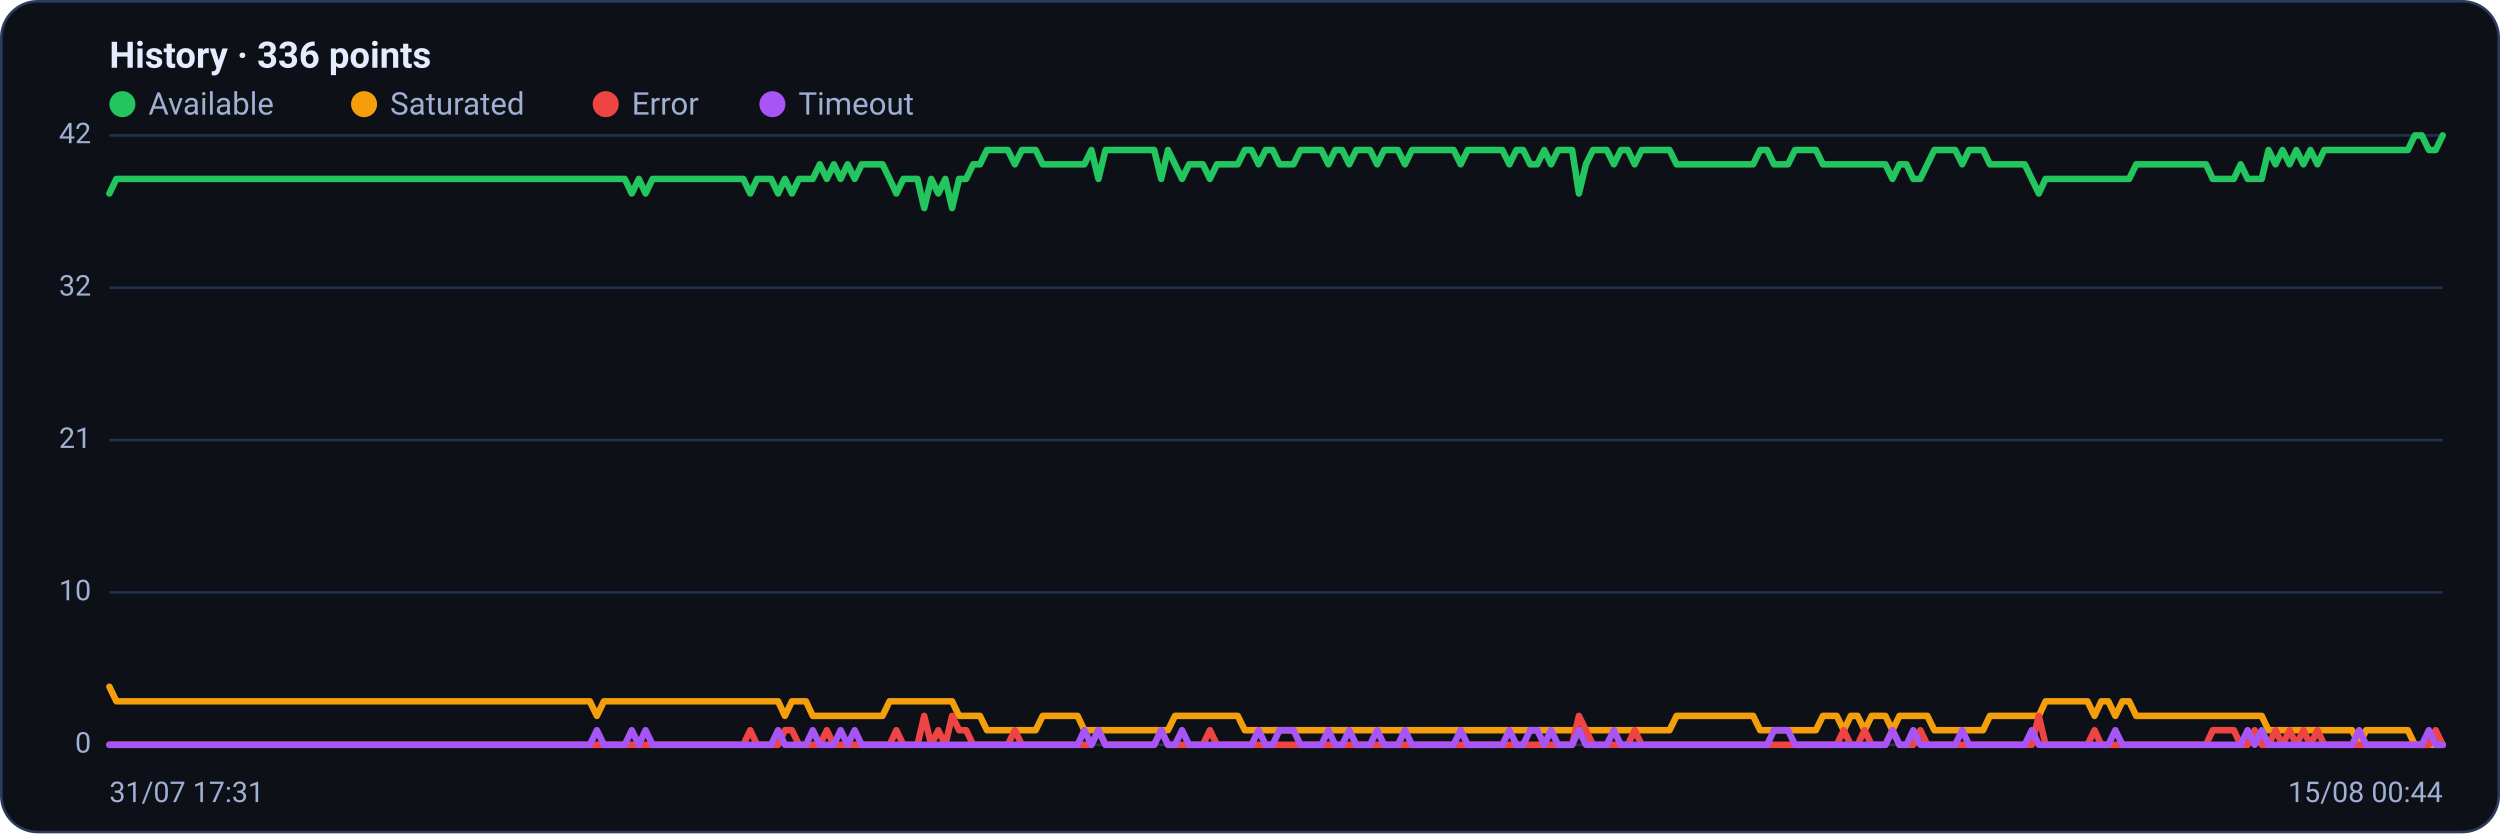
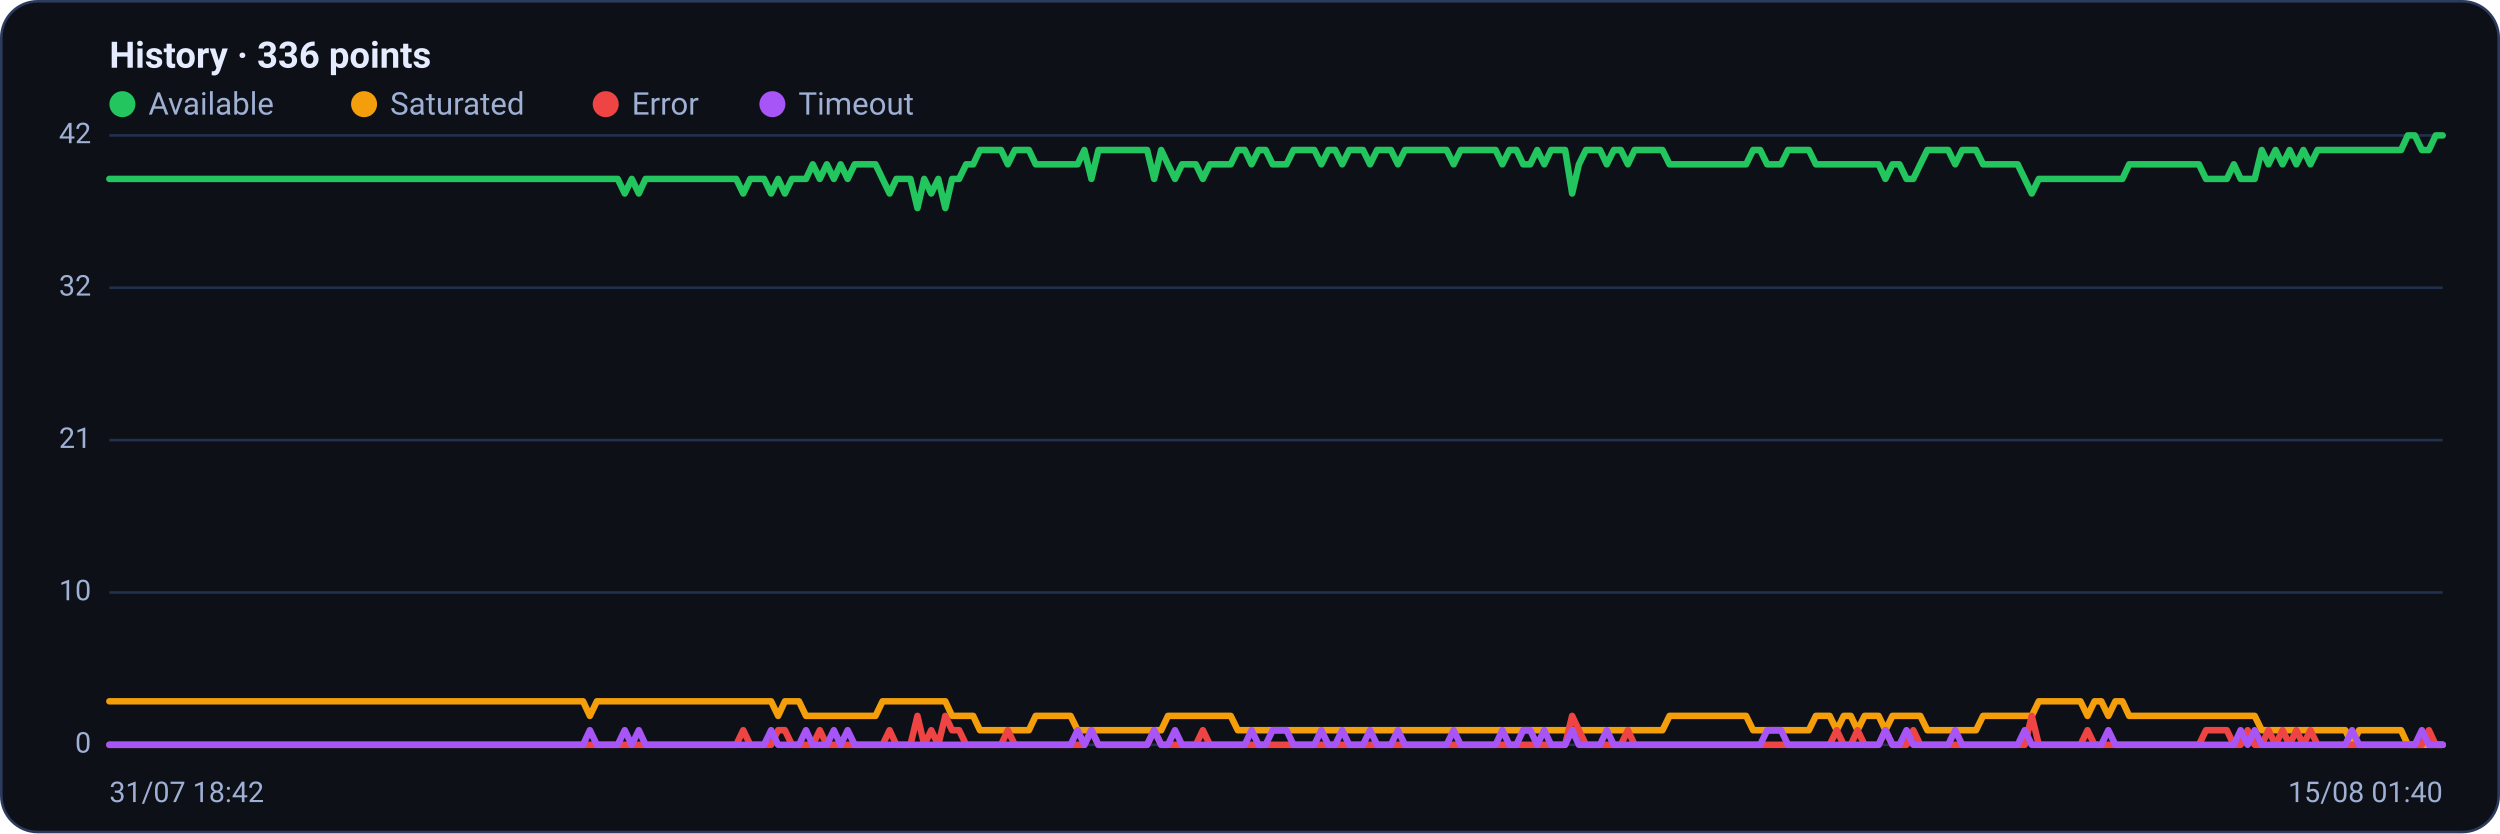
<svg xmlns="http://www.w3.org/2000/svg" viewBox="0 0 960 320" width="960" height="320" font-family="Segoe UI, system-ui, -apple-system, Roboto, Helvetica, Arial, sans-serif" role="img" aria-label="Availability history per region">
  <rect x="0.5" y="0.5" width="959" height="319" rx="14" fill="#0d1117" stroke="#2c3a5e" />
  <text x="42" y="26" font-size="14" font-weight="600" fill="#e6ecff">History · 336 points</text>
  <circle cx="47" cy="40" r="5" fill="#22c55e" />
  <text x="57" y="44" font-size="12" fill="#9fb0d4">Available</text>
  <circle cx="139.8" cy="40" r="5" fill="#f59e0b" />
  <text x="149.8" y="44" font-size="12" fill="#9fb0d4">Saturated</text>
  <circle cx="232.6" cy="40" r="5" fill="#ef4444" />
  <text x="242.6" y="44" font-size="12" fill="#9fb0d4">Error</text>
  <circle cx="296.6" cy="40" r="5" fill="#a855f7" />
  <text x="306.6" y="44" font-size="12" fill="#9fb0d4">Timeout</text>
  <line x1="42" y1="286.0" x2="938" y2="286.0" stroke="#21304f" stroke-width="1" />
  <text x="35" y="289.0" text-anchor="end" font-size="11" fill="#9fb0d4">0</text>
  <line x1="42" y1="227.5" x2="938" y2="227.5" stroke="#21304f" stroke-width="1" />
  <text x="35" y="230.5" text-anchor="end" font-size="11" fill="#9fb0d4">10</text>
  <line x1="42" y1="169.0" x2="938" y2="169.0" stroke="#21304f" stroke-width="1" />
  <text x="35" y="172.0" text-anchor="end" font-size="11" fill="#9fb0d4">21</text>
  <line x1="42" y1="110.5" x2="938" y2="110.5" stroke="#21304f" stroke-width="1" />
  <text x="35" y="113.5" text-anchor="end" font-size="11" fill="#9fb0d4">32</text>
  <line x1="42" y1="52.0" x2="938" y2="52.0" stroke="#21304f" stroke-width="1" />
  <text x="35" y="55.0" text-anchor="end" font-size="11" fill="#9fb0d4">42</text>
-   <polyline fill="none" stroke="#22c55e" stroke-width="2.5" stroke-linejoin="round" stroke-linecap="round" points="42.0,74.3 44.7,68.7 47.3,68.7 50.0,68.7 52.7,68.7 55.4,68.7 58.0,68.7 60.7,68.7 63.4,68.7 66.1,68.7 68.7,68.7 71.4,68.7 74.1,68.7 76.8,68.7 79.4,68.7 82.1,68.7 84.8,68.7 87.5,68.7 90.1,68.7 92.8,68.7 95.5,68.7 98.2,68.7 100.8,68.7 103.5,68.7 106.2,68.7 108.9,68.7 111.5,68.7 114.2,68.7 116.9,68.7 119.6,68.7 122.2,68.7 124.9,68.7 127.6,68.7 130.3,68.7 132.9,68.7 135.6,68.7 138.3,68.7 141.0,68.7 143.6,68.7 146.3,68.7 149.0,68.7 151.7,68.7 154.3,68.7 157.0,68.7 159.7,68.7 162.4,68.7 165.0,68.7 167.7,68.7 170.4,68.7 173.1,68.7 175.7,68.7 178.4,68.7 181.1,68.7 183.8,68.7 186.4,68.7 189.1,68.7 191.8,68.7 194.5,68.7 197.1,68.7 199.8,68.7 202.5,68.7 205.2,68.7 207.8,68.7 210.5,68.7 213.2,68.7 215.9,68.7 218.5,68.7 221.2,68.7 223.9,68.7 226.5,68.7 229.2,68.7 231.9,68.7 234.6,68.7 237.2,68.7 239.9,68.7 242.6,74.3 245.3,68.7 247.9,74.3 250.6,68.7 253.3,68.7 256.0,68.7 258.6,68.7 261.3,68.7 264.0,68.7 266.7,68.7 269.3,68.7 272.0,68.7 274.7,68.7 277.4,68.7 280.0,68.7 282.7,68.7 285.4,68.7 288.1,74.3 290.7,68.7 293.4,68.7 296.1,68.7 298.8,74.3 301.4,68.7 304.1,74.3 306.8,68.7 309.5,68.7 312.1,68.7 314.8,63.1 317.5,68.7 320.2,63.1 322.8,68.7 325.5,63.1 328.2,68.7 330.9,63.1 333.5,63.1 336.2,63.1 338.9,63.1 341.6,68.7 344.2,74.3 346.9,68.7 349.6,68.7 352.3,68.7 354.9,79.9 357.6,68.7 360.3,74.3 363.0,68.7 365.6,79.9 368.3,68.7 371.0,68.7 373.7,63.1 376.3,63.1 379.0,57.6 381.7,57.6 384.4,57.6 387.0,57.6 389.7,63.1 392.4,57.6 395.1,57.6 397.7,57.6 400.4,63.1 403.1,63.1 405.7,63.1 408.4,63.1 411.1,63.1 413.8,63.1 416.4,63.1 419.1,57.6 421.8,68.7 424.5,57.6 427.1,57.6 429.8,57.6 432.5,57.6 435.2,57.6 437.8,57.6 440.5,57.6 443.2,57.6 445.9,68.7 448.5,57.6 451.2,63.1 453.9,68.7 456.6,63.1 459.2,63.1 461.9,63.1 464.6,68.7 467.3,63.1 469.9,63.1 472.6,63.1 475.3,63.1 478.0,57.6 480.6,57.6 483.3,63.1 486.0,57.6 488.7,57.6 491.3,63.1 494.0,63.1 496.7,63.1 499.4,57.6 502.0,57.6 504.7,57.6 507.4,57.6 510.1,63.1 512.7,57.6 515.4,57.6 518.1,63.1 520.8,57.6 523.4,57.6 526.1,57.6 528.8,63.1 531.5,57.6 534.1,57.6 536.8,57.6 539.5,63.1 542.2,57.6 544.8,57.6 547.5,57.6 550.2,57.6 552.9,57.6 555.5,57.6 558.2,57.6 560.9,63.1 563.6,57.6 566.2,57.6 568.9,57.6 571.6,57.6 574.3,57.6 576.9,57.6 579.6,63.1 582.3,57.6 584.9,57.6 587.6,63.1 590.3,63.1 593.0,57.6 595.6,63.1 598.3,57.6 601.0,57.6 603.7,57.6 606.3,74.3 609.0,63.1 611.7,57.6 614.4,57.6 617.0,57.6 619.7,63.1 622.4,57.6 625.1,57.6 627.7,63.1 630.4,57.6 633.1,57.6 635.8,57.6 638.4,57.6 641.1,57.6 643.8,63.1 646.5,63.1 649.1,63.1 651.8,63.1 654.5,63.1 657.2,63.1 659.8,63.1 662.5,63.1 665.2,63.1 667.9,63.1 670.5,63.1 673.2,63.1 675.9,57.6 678.6,57.6 681.2,63.1 683.9,63.1 686.6,63.1 689.3,57.6 691.9,57.6 694.6,57.6 697.3,57.6 700.0,63.1 702.6,63.1 705.3,63.1 708.0,63.1 710.7,63.1 713.3,63.1 716.0,63.1 718.7,63.1 721.4,63.1 724.0,63.1 726.7,68.7 729.4,63.1 732.1,63.1 734.7,68.7 737.4,68.7 740.1,63.1 742.8,57.6 745.4,57.6 748.1,57.6 750.8,57.6 753.5,63.1 756.1,57.6 758.8,57.6 761.5,57.6 764.1,63.1 766.8,63.1 769.5,63.1 772.2,63.1 774.8,63.1 777.5,63.1 780.2,68.7 782.9,74.3 785.5,68.7 788.2,68.7 790.9,68.7 793.6,68.7 796.2,68.7 798.9,68.7 801.6,68.7 804.3,68.7 806.9,68.7 809.6,68.7 812.3,68.7 815.0,68.7 817.6,68.7 820.3,63.1 823.0,63.1 825.7,63.1 828.3,63.1 831.0,63.1 833.7,63.1 836.4,63.1 839.0,63.1 841.7,63.1 844.4,63.1 847.1,63.1 849.7,68.7 852.4,68.7 855.1,68.7 857.8,68.7 860.4,63.1 863.1,68.7 865.8,68.7 868.5,68.7 871.1,57.6 873.8,63.1 876.5,57.6 879.2,63.1 881.8,57.6 884.5,63.1 887.2,57.6 889.9,63.1 892.5,57.6 895.2,57.6 897.9,57.6 900.6,57.6 903.2,57.6 905.9,57.6 908.6,57.6 911.3,57.6 913.9,57.6 916.6,57.6 919.3,57.6 922.0,57.6 924.6,57.6 927.3,52.0 930.0,52.0 932.7,57.6 935.3,57.6 938.0,52.0" />
-   <polyline fill="none" stroke="#f59e0b" stroke-width="2.5" stroke-linejoin="round" stroke-linecap="round" points="42.0,263.7 44.7,269.3 47.3,269.3 50.0,269.3 52.7,269.3 55.4,269.3 58.0,269.3 60.7,269.3 63.4,269.3 66.1,269.3 68.7,269.3 71.4,269.3 74.1,269.3 76.8,269.3 79.4,269.3 82.1,269.3 84.8,269.3 87.5,269.3 90.1,269.3 92.8,269.3 95.5,269.3 98.2,269.3 100.8,269.3 103.5,269.3 106.2,269.3 108.9,269.3 111.5,269.3 114.2,269.3 116.9,269.3 119.6,269.3 122.2,269.3 124.9,269.3 127.6,269.3 130.3,269.3 132.9,269.3 135.6,269.3 138.3,269.3 141.0,269.3 143.6,269.3 146.3,269.3 149.0,269.3 151.7,269.3 154.3,269.3 157.0,269.3 159.7,269.3 162.4,269.3 165.0,269.3 167.7,269.3 170.4,269.3 173.1,269.3 175.7,269.3 178.4,269.3 181.1,269.3 183.8,269.3 186.4,269.3 189.1,269.3 191.8,269.3 194.5,269.3 197.1,269.3 199.8,269.3 202.5,269.3 205.2,269.3 207.8,269.3 210.5,269.3 213.2,269.3 215.9,269.3 218.5,269.3 221.2,269.3 223.9,269.3 226.5,269.3 229.2,274.9 231.9,269.3 234.6,269.3 237.2,269.3 239.9,269.3 242.6,269.3 245.3,269.3 247.9,269.3 250.6,269.3 253.3,269.3 256.0,269.3 258.6,269.3 261.3,269.3 264.0,269.3 266.7,269.3 269.3,269.3 272.0,269.3 274.7,269.3 277.4,269.3 280.0,269.3 282.7,269.3 285.4,269.3 288.1,269.3 290.7,269.3 293.4,269.3 296.1,269.3 298.8,269.3 301.4,274.9 304.1,269.3 306.8,269.3 309.5,269.3 312.1,274.9 314.8,274.9 317.5,274.9 320.2,274.9 322.8,274.9 325.5,274.9 328.2,274.9 330.9,274.9 333.5,274.9 336.2,274.9 338.9,274.9 341.6,269.3 344.2,269.3 346.9,269.3 349.6,269.3 352.3,269.3 354.9,269.3 357.6,269.3 360.3,269.3 363.0,269.3 365.6,269.3 368.3,274.9 371.0,274.9 373.7,274.9 376.3,274.9 379.0,280.4 381.7,280.4 384.4,280.4 387.0,280.4 389.7,280.4 392.4,280.4 395.1,280.4 397.7,280.4 400.4,274.9 403.1,274.9 405.7,274.9 408.4,274.9 411.1,274.9 413.8,274.9 416.4,280.4 419.1,280.4 421.8,280.4 424.5,280.4 427.1,280.4 429.8,280.4 432.5,280.4 435.2,280.4 437.8,280.4 440.5,280.4 443.2,280.4 445.9,280.4 448.5,280.4 451.2,274.9 453.9,274.9 456.6,274.9 459.2,274.9 461.9,274.9 464.6,274.9 467.3,274.9 469.9,274.9 472.6,274.9 475.3,274.9 478.0,280.4 480.6,280.4 483.3,280.4 486.0,280.4 488.7,280.4 491.3,280.4 494.0,280.4 496.7,280.4 499.4,280.4 502.0,280.4 504.7,280.4 507.4,280.4 510.1,280.4 512.7,280.4 515.4,280.4 518.1,280.4 520.8,280.4 523.4,280.4 526.1,280.4 528.8,280.4 531.5,280.4 534.1,280.4 536.8,280.4 539.5,280.4 542.2,280.4 544.8,280.4 547.5,280.4 550.2,280.4 552.9,280.4 555.5,280.4 558.2,280.4 560.9,280.4 563.6,280.4 566.2,280.4 568.9,280.4 571.6,280.4 574.3,280.4 576.9,280.4 579.6,280.4 582.3,280.4 584.9,280.4 587.6,280.4 590.3,280.4 593.0,280.4 595.6,280.4 598.3,280.4 601.0,280.4 603.7,280.4 606.3,280.4 609.0,280.4 611.7,280.4 614.4,280.4 617.0,280.4 619.7,280.4 622.4,280.4 625.1,280.4 627.7,280.4 630.4,280.4 633.1,280.4 635.8,280.4 638.4,280.4 641.1,280.4 643.8,274.9 646.5,274.9 649.1,274.9 651.8,274.9 654.5,274.9 657.2,274.9 659.8,274.9 662.5,274.9 665.2,274.9 667.9,274.9 670.5,274.9 673.2,274.9 675.9,280.4 678.6,280.4 681.2,280.4 683.9,280.4 686.6,280.4 689.3,280.4 691.9,280.4 694.6,280.4 697.3,280.4 700.0,274.9 702.6,274.9 705.3,274.9 708.0,280.4 710.7,274.9 713.3,274.9 716.0,280.4 718.7,274.9 721.4,274.9 724.0,274.9 726.7,280.4 729.4,274.9 732.1,274.9 734.7,274.9 737.4,274.9 740.1,274.9 742.8,280.4 745.4,280.4 748.1,280.4 750.8,280.4 753.5,280.4 756.1,280.4 758.8,280.4 761.5,280.4 764.1,274.9 766.8,274.9 769.5,274.9 772.2,274.9 774.8,274.9 777.5,274.9 780.2,274.9 782.9,274.9 785.5,269.3 788.2,269.3 790.9,269.3 793.6,269.3 796.2,269.3 798.9,269.3 801.6,269.3 804.3,274.9 806.9,269.3 809.6,269.3 812.3,274.9 815.0,269.3 817.6,269.3 820.3,274.9 823.0,274.9 825.7,274.9 828.3,274.9 831.0,274.9 833.7,274.9 836.4,274.9 839.0,274.9 841.7,274.9 844.4,274.9 847.1,274.9 849.7,274.9 852.4,274.9 855.1,274.9 857.8,274.9 860.4,274.9 863.1,274.9 865.8,274.9 868.5,274.9 871.1,280.4 873.8,280.4 876.5,280.4 879.2,280.4 881.8,280.4 884.5,280.4 887.2,280.4 889.9,280.4 892.5,280.4 895.2,280.4 897.9,280.4 900.6,280.4 903.2,280.4 905.9,286.0 908.6,280.4 911.3,280.4 913.9,280.4 916.6,280.4 919.3,280.4 922.0,280.4 924.6,280.4 927.3,286.0 930.0,286.0 932.7,286.0 935.3,286.0 938.0,286.0" />
-   <polyline fill="none" stroke="#ef4444" stroke-width="2.5" stroke-linejoin="round" stroke-linecap="round" points="42.0,286.0 44.7,286.0 47.3,286.0 50.0,286.0 52.7,286.0 55.4,286.0 58.0,286.0 60.7,286.0 63.4,286.0 66.1,286.0 68.7,286.0 71.4,286.0 74.1,286.0 76.8,286.0 79.4,286.0 82.1,286.0 84.8,286.0 87.5,286.0 90.1,286.0 92.8,286.0 95.5,286.0 98.2,286.0 100.8,286.0 103.5,286.0 106.2,286.0 108.9,286.0 111.5,286.0 114.2,286.0 116.9,286.0 119.6,286.0 122.2,286.0 124.9,286.0 127.6,286.0 130.3,286.0 132.9,286.0 135.6,286.0 138.3,286.0 141.0,286.0 143.6,286.0 146.3,286.0 149.0,286.0 151.7,286.0 154.3,286.0 157.0,286.0 159.7,286.0 162.4,286.0 165.0,286.0 167.7,286.0 170.4,286.0 173.1,286.0 175.7,286.0 178.4,286.0 181.1,286.0 183.8,286.0 186.4,286.0 189.1,286.0 191.8,286.0 194.5,286.0 197.1,286.0 199.8,286.0 202.5,286.0 205.2,286.0 207.8,286.0 210.5,286.0 213.2,286.0 215.9,286.0 218.5,286.0 221.2,286.0 223.9,286.0 226.5,286.0 229.2,286.0 231.9,286.0 234.6,286.0 237.2,286.0 239.9,286.0 242.6,286.0 245.3,286.0 247.9,286.0 250.6,286.0 253.3,286.0 256.0,286.0 258.6,286.0 261.3,286.0 264.0,286.0 266.7,286.0 269.3,286.0 272.0,286.0 274.7,286.0 277.4,286.0 280.0,286.0 282.7,286.0 285.4,286.0 288.1,280.4 290.7,286.0 293.4,286.0 296.1,286.0 298.8,286.0 301.4,280.4 304.1,280.4 306.8,286.0 309.5,286.0 312.1,286.0 314.8,286.0 317.5,280.4 320.2,286.0 322.8,286.0 325.5,286.0 328.2,286.0 330.9,286.0 333.5,286.0 336.2,286.0 338.9,286.0 341.6,286.0 344.2,280.4 346.9,286.0 349.6,286.0 352.3,286.0 354.9,274.9 357.6,286.0 360.3,280.4 363.0,286.0 365.6,274.9 368.3,280.4 371.0,280.4 373.7,286.0 376.3,286.0 379.0,286.0 381.7,286.0 384.4,286.0 387.0,286.0 389.7,280.4 392.4,286.0 395.1,286.0 397.7,286.0 400.4,286.0 403.1,286.0 405.7,286.0 408.4,286.0 411.1,286.0 413.8,286.0 416.4,286.0 419.1,286.0 421.8,280.4 424.5,286.0 427.1,286.0 429.8,286.0 432.5,286.0 435.2,286.0 437.8,286.0 440.5,286.0 443.2,286.0 445.9,280.4 448.5,286.0 451.2,286.0 453.9,286.0 456.6,286.0 459.2,286.0 461.9,286.0 464.6,280.4 467.3,286.0 469.9,286.0 472.6,286.0 475.3,286.0 478.0,286.0 480.6,286.0 483.3,286.0 486.0,286.0 488.7,286.0 491.3,286.0 494.0,286.0 496.7,286.0 499.4,286.0 502.0,286.0 504.7,286.0 507.4,286.0 510.1,286.0 512.7,286.0 515.4,286.0 518.1,286.0 520.8,286.0 523.4,286.0 526.1,286.0 528.8,286.0 531.5,286.0 534.1,286.0 536.8,286.0 539.5,286.0 542.2,286.0 544.8,286.0 547.5,286.0 550.2,286.0 552.9,286.0 555.5,286.0 558.2,286.0 560.9,286.0 563.6,286.0 566.2,286.0 568.9,286.0 571.6,286.0 574.3,286.0 576.9,286.0 579.6,286.0 582.3,286.0 584.9,286.0 587.6,286.0 590.3,286.0 593.0,286.0 595.6,286.0 598.3,286.0 601.0,286.0 603.7,286.0 606.3,274.9 609.0,280.4 611.7,286.0 614.4,286.0 617.0,286.0 619.7,286.0 622.4,286.0 625.1,286.0 627.7,280.4 630.4,286.0 633.1,286.0 635.8,286.0 638.4,286.0 641.1,286.0 643.8,286.0 646.5,286.0 649.1,286.0 651.8,286.0 654.5,286.0 657.2,286.0 659.8,286.0 662.5,286.0 665.2,286.0 667.9,286.0 670.5,286.0 673.2,286.0 675.9,286.0 678.6,286.0 681.2,286.0 683.9,286.0 686.6,286.0 689.3,286.0 691.9,286.0 694.6,286.0 697.3,286.0 700.0,286.0 702.6,286.0 705.3,286.0 708.0,280.4 710.7,286.0 713.3,286.0 716.0,280.4 718.7,286.0 721.4,286.0 724.0,286.0 726.7,280.4 729.4,286.0 732.1,286.0 734.7,286.0 737.4,280.4 740.1,286.0 742.8,286.0 745.4,286.0 748.1,286.0 750.8,286.0 753.5,286.0 756.1,286.0 758.8,286.0 761.5,286.0 764.1,286.0 766.8,286.0 769.5,286.0 772.2,286.0 774.8,286.0 777.5,286.0 780.2,286.0 782.9,274.9 785.5,286.0 788.2,286.0 790.9,286.0 793.6,286.0 796.2,286.0 798.9,286.0 801.6,286.0 804.3,280.4 806.9,286.0 809.6,286.0 812.3,286.0 815.0,286.0 817.6,286.0 820.3,286.0 823.0,286.0 825.7,286.0 828.3,286.0 831.0,286.0 833.7,286.0 836.4,286.0 839.0,286.0 841.7,286.0 844.4,286.0 847.1,286.0 849.7,280.4 852.4,280.4 855.1,280.4 857.8,280.4 860.4,286.0 863.1,286.0 865.8,280.4 868.5,286.0 871.1,286.0 873.8,280.4 876.5,286.0 879.2,280.4 881.8,286.0 884.5,280.4 887.2,286.0 889.9,280.4 892.5,286.0 895.2,286.0 897.9,286.0 900.6,286.0 903.2,286.0 905.9,286.0 908.6,286.0 911.3,286.0 913.9,286.0 916.6,286.0 919.3,286.0 922.0,286.0 924.6,286.0 927.3,286.0 930.0,286.0 932.7,286.0 935.3,280.4 938.0,286.0" />
-   <polyline fill="none" stroke="#a855f7" stroke-width="2.5" stroke-linejoin="round" stroke-linecap="round" points="42.0,286.0 44.7,286.0 47.3,286.0 50.0,286.0 52.7,286.0 55.4,286.0 58.0,286.0 60.7,286.0 63.4,286.0 66.1,286.0 68.7,286.0 71.4,286.0 74.1,286.0 76.8,286.0 79.4,286.0 82.1,286.0 84.8,286.0 87.5,286.0 90.1,286.0 92.8,286.0 95.5,286.0 98.2,286.0 100.8,286.0 103.5,286.0 106.2,286.0 108.9,286.0 111.5,286.0 114.2,286.0 116.9,286.0 119.6,286.0 122.2,286.0 124.9,286.0 127.6,286.0 130.3,286.0 132.9,286.0 135.6,286.0 138.3,286.0 141.0,286.0 143.6,286.0 146.3,286.0 149.0,286.0 151.7,286.0 154.3,286.0 157.0,286.0 159.7,286.0 162.4,286.0 165.0,286.0 167.7,286.0 170.4,286.0 173.1,286.0 175.7,286.0 178.4,286.0 181.1,286.0 183.8,286.0 186.4,286.0 189.1,286.0 191.8,286.0 194.5,286.0 197.1,286.0 199.8,286.0 202.5,286.0 205.2,286.0 207.8,286.0 210.5,286.0 213.2,286.0 215.9,286.0 218.5,286.0 221.2,286.0 223.9,286.0 226.5,286.0 229.2,280.4 231.9,286.0 234.6,286.0 237.2,286.0 239.9,286.0 242.6,280.4 245.3,286.0 247.9,280.4 250.6,286.0 253.3,286.0 256.0,286.0 258.6,286.0 261.3,286.0 264.0,286.0 266.7,286.0 269.3,286.0 272.0,286.0 274.7,286.0 277.4,286.0 280.0,286.0 282.7,286.0 285.4,286.0 288.1,286.0 290.7,286.0 293.4,286.0 296.1,286.0 298.8,280.4 301.4,286.0 304.1,286.0 306.8,286.0 309.5,286.0 312.1,280.4 314.8,286.0 317.5,286.0 320.2,286.0 322.8,280.4 325.5,286.0 328.2,280.4 330.9,286.0 333.5,286.0 336.2,286.0 338.9,286.0 341.6,286.0 344.2,286.0 346.9,286.0 349.6,286.0 352.3,286.0 354.9,286.0 357.6,286.0 360.3,286.0 363.0,286.0 365.6,286.0 368.3,286.0 371.0,286.0 373.7,286.0 376.3,286.0 379.0,286.0 381.7,286.0 384.4,286.0 387.0,286.0 389.7,286.0 392.4,286.0 395.1,286.0 397.7,286.0 400.4,286.0 403.1,286.0 405.7,286.0 408.4,286.0 411.1,286.0 413.8,286.0 416.4,280.4 419.1,286.0 421.8,280.4 424.5,286.0 427.1,286.0 429.8,286.0 432.5,286.0 435.2,286.0 437.8,286.0 440.5,286.0 443.2,286.0 445.9,280.4 448.5,286.0 451.2,286.0 453.9,280.4 456.6,286.0 459.2,286.0 461.9,286.0 464.6,286.0 467.3,286.0 469.9,286.0 472.6,286.0 475.3,286.0 478.0,286.0 480.6,286.0 483.3,280.4 486.0,286.0 488.7,286.0 491.3,280.4 494.0,280.4 496.7,280.4 499.4,286.0 502.0,286.0 504.7,286.0 507.4,286.0 510.1,280.4 512.7,286.0 515.4,286.0 518.1,280.4 520.8,286.0 523.4,286.0 526.1,286.0 528.8,280.4 531.5,286.0 534.1,286.0 536.8,286.0 539.5,280.4 542.2,286.0 544.8,286.0 547.5,286.0 550.2,286.0 552.9,286.0 555.5,286.0 558.2,286.0 560.9,280.4 563.6,286.0 566.2,286.0 568.9,286.0 571.6,286.0 574.3,286.0 576.9,286.0 579.6,280.4 582.3,286.0 584.9,286.0 587.6,280.4 590.3,280.4 593.0,286.0 595.6,280.4 598.3,286.0 601.0,286.0 603.7,286.0 606.3,280.4 609.0,286.0 611.7,286.0 614.4,286.0 617.0,286.0 619.7,280.4 622.4,286.0 625.1,286.0 627.7,286.0 630.4,286.0 633.1,286.0 635.8,286.0 638.4,286.0 641.1,286.0 643.8,286.0 646.5,286.0 649.1,286.0 651.8,286.0 654.5,286.0 657.2,286.0 659.8,286.0 662.5,286.0 665.2,286.0 667.9,286.0 670.5,286.0 673.2,286.0 675.9,286.0 678.6,286.0 681.2,280.4 683.9,280.4 686.6,280.4 689.3,286.0 691.9,286.0 694.6,286.0 697.3,286.0 700.0,286.0 702.6,286.0 705.3,286.0 708.0,286.0 710.7,286.0 713.3,286.0 716.0,286.0 718.7,286.0 721.4,286.0 724.0,286.0 726.7,280.4 729.4,286.0 732.1,286.0 734.7,280.4 737.4,286.0 740.1,286.0 742.8,286.0 745.4,286.0 748.1,286.0 750.8,286.0 753.5,280.4 756.1,286.0 758.8,286.0 761.5,286.0 764.1,286.0 766.8,286.0 769.5,286.0 772.2,286.0 774.8,286.0 777.5,286.0 780.2,280.4 782.9,286.0 785.5,286.0 788.2,286.0 790.9,286.0 793.6,286.0 796.2,286.0 798.9,286.0 801.6,286.0 804.3,286.0 806.9,286.0 809.6,286.0 812.3,280.4 815.0,286.0 817.6,286.0 820.3,286.0 823.0,286.0 825.7,286.0 828.3,286.0 831.0,286.0 833.7,286.0 836.4,286.0 839.0,286.0 841.7,286.0 844.4,286.0 847.1,286.0 849.7,286.0 852.4,286.0 855.1,286.0 857.8,286.0 860.4,286.0 863.1,280.4 865.8,286.0 868.5,280.4 871.1,286.0 873.8,286.0 876.5,286.0 879.2,286.0 881.8,286.0 884.5,286.0 887.2,286.0 889.9,286.0 892.5,286.0 895.2,286.0 897.9,286.0 900.6,286.0 903.2,286.0 905.9,280.4 908.6,286.0 911.3,286.0 913.9,286.0 916.6,286.0 919.3,286.0 922.0,286.0 924.6,286.0 927.3,286.0 930.0,286.0 932.7,280.4 935.3,286.0 938.0,286.0" />
-   <text x="42" y="308" font-size="11" fill="#9fb0d4">31/07 17:31</text>
-   <text x="938" y="308" text-anchor="end" font-size="11" fill="#9fb0d4">15/08 00:44</text>
+   <polyline fill="none" stroke="#22c55e" stroke-width="2.5" stroke-linejoin="round" stroke-linecap="round" points="42.0,68.7 44.7,68.7 47.3,68.7 50.0,68.7 52.7,68.7 55.4,68.7 58.0,68.7 60.7,68.7 63.4,68.7 66.1,68.7 68.7,68.7 71.4,68.7 74.1,68.7 76.8,68.7 79.4,68.7 82.1,68.7 84.8,68.7 87.5,68.7 90.1,68.7 92.8,68.7 95.5,68.7 98.2,68.7 100.8,68.7 103.5,68.7 106.2,68.7 108.9,68.7 111.5,68.7 114.2,68.7 116.9,68.7 119.6,68.7 122.2,68.7 124.9,68.7 127.6,68.7 130.3,68.7 132.9,68.7 135.6,68.7 138.3,68.7 141.0,68.7 143.6,68.7 146.3,68.7 149.0,68.7 151.7,68.7 154.3,68.7 157.0,68.7 159.7,68.7 162.4,68.7 165.0,68.7 167.7,68.7 170.4,68.7 173.1,68.7 175.7,68.7 178.4,68.7 181.1,68.7 183.8,68.7 186.4,68.7 189.1,68.7 191.8,68.7 194.5,68.7 197.1,68.7 199.8,68.7 202.5,68.7 205.2,68.7 207.8,68.7 210.5,68.7 213.2,68.7 215.9,68.7 218.5,68.7 221.2,68.7 223.9,68.7 226.5,68.7 229.2,68.7 231.9,68.7 234.6,68.7 237.2,68.7 239.9,74.3 242.6,68.7 245.3,74.3 247.9,68.7 250.6,68.7 253.3,68.7 256.0,68.7 258.6,68.7 261.3,68.7 264.0,68.7 266.7,68.7 269.3,68.7 272.0,68.7 274.7,68.7 277.4,68.7 280.0,68.7 282.7,68.7 285.4,74.3 288.1,68.7 290.7,68.7 293.4,68.7 296.1,74.3 298.8,68.7 301.4,74.3 304.1,68.7 306.8,68.7 309.5,68.7 312.1,63.1 314.8,68.7 317.5,63.1 320.2,68.7 322.8,63.1 325.5,68.7 328.2,63.1 330.9,63.1 333.5,63.1 336.2,63.1 338.9,68.7 341.6,74.3 344.2,68.7 346.9,68.7 349.6,68.7 352.3,79.9 354.9,68.7 357.6,74.3 360.3,68.7 363.0,79.9 365.6,68.7 368.3,68.7 371.0,63.1 373.7,63.1 376.3,57.6 379.0,57.6 381.7,57.6 384.4,57.6 387.0,63.1 389.7,57.6 392.4,57.6 395.1,57.6 397.7,63.1 400.4,63.1 403.1,63.1 405.7,63.1 408.4,63.1 411.1,63.1 413.8,63.1 416.4,57.6 419.1,68.7 421.8,57.6 424.5,57.6 427.1,57.6 429.8,57.6 432.5,57.6 435.2,57.6 437.8,57.6 440.5,57.6 443.2,68.7 445.9,57.6 448.5,63.1 451.2,68.7 453.9,63.1 456.6,63.1 459.2,63.1 461.9,68.7 464.6,63.1 467.3,63.1 469.9,63.1 472.6,63.1 475.3,57.6 478.0,57.6 480.6,63.1 483.3,57.6 486.0,57.6 488.7,63.1 491.3,63.1 494.0,63.1 496.7,57.6 499.4,57.6 502.0,57.6 504.7,57.6 507.4,63.1 510.1,57.6 512.7,57.6 515.4,63.1 518.1,57.6 520.8,57.6 523.4,57.6 526.1,63.1 528.8,57.6 531.5,57.6 534.1,57.6 536.8,63.1 539.5,57.6 542.2,57.6 544.8,57.6 547.5,57.6 550.2,57.6 552.9,57.6 555.5,57.6 558.2,63.1 560.9,57.6 563.6,57.6 566.2,57.6 568.9,57.6 571.6,57.6 574.3,57.6 576.9,63.1 579.6,57.6 582.3,57.6 584.9,63.1 587.6,63.1 590.3,57.6 593.0,63.1 595.6,57.6 598.3,57.6 601.0,57.6 603.7,74.3 606.3,63.1 609.0,57.6 611.7,57.6 614.4,57.6 617.0,63.1 619.7,57.6 622.4,57.6 625.1,63.1 627.7,57.6 630.4,57.6 633.1,57.6 635.8,57.6 638.4,57.6 641.1,63.1 643.8,63.1 646.5,63.1 649.1,63.1 651.8,63.1 654.5,63.1 657.2,63.1 659.8,63.1 662.5,63.1 665.2,63.1 667.9,63.1 670.5,63.1 673.2,57.6 675.9,57.6 678.6,63.1 681.2,63.1 683.9,63.1 686.6,57.6 689.3,57.6 691.9,57.6 694.6,57.6 697.3,63.1 700.0,63.1 702.6,63.1 705.3,63.1 708.0,63.1 710.7,63.1 713.3,63.1 716.0,63.1 718.7,63.1 721.4,63.1 724.0,68.7 726.7,63.1 729.4,63.1 732.1,68.7 734.7,68.7 737.4,63.1 740.1,57.6 742.8,57.6 745.4,57.6 748.1,57.6 750.8,63.1 753.5,57.6 756.1,57.6 758.8,57.6 761.5,63.1 764.1,63.1 766.8,63.1 769.5,63.1 772.2,63.1 774.8,63.1 777.5,68.7 780.2,74.3 782.9,68.7 785.5,68.7 788.2,68.7 790.9,68.7 793.6,68.7 796.2,68.7 798.9,68.7 801.6,68.7 804.3,68.7 806.9,68.7 809.6,68.7 812.3,68.7 815.0,68.7 817.6,63.1 820.3,63.1 823.0,63.1 825.7,63.1 828.3,63.1 831.0,63.1 833.7,63.1 836.4,63.1 839.0,63.1 841.7,63.1 844.4,63.1 847.1,68.7 849.7,68.7 852.4,68.7 855.1,68.7 857.8,63.1 860.4,68.7 863.1,68.7 865.8,68.7 868.5,57.6 871.1,63.1 873.8,57.6 876.5,63.1 879.2,57.6 881.8,63.1 884.5,57.6 887.2,63.1 889.9,57.6 892.5,57.6 895.2,57.6 897.9,57.6 900.6,57.6 903.2,57.6 905.9,57.6 908.6,57.6 911.3,57.6 913.9,57.6 916.6,57.6 919.3,57.6 922.0,57.6 924.6,52.0 927.3,52.0 930.0,57.6 932.7,57.6 935.3,52.0 938.0,52.0" />
+   <polyline fill="none" stroke="#f59e0b" stroke-width="2.5" stroke-linejoin="round" stroke-linecap="round" points="42.0,269.3 44.7,269.3 47.3,269.3 50.0,269.3 52.7,269.3 55.4,269.3 58.0,269.3 60.7,269.3 63.4,269.3 66.1,269.3 68.7,269.3 71.4,269.3 74.1,269.3 76.8,269.3 79.4,269.3 82.1,269.3 84.8,269.3 87.5,269.3 90.1,269.3 92.8,269.3 95.5,269.3 98.2,269.3 100.8,269.3 103.5,269.3 106.2,269.3 108.9,269.3 111.5,269.3 114.2,269.3 116.9,269.3 119.6,269.3 122.2,269.3 124.9,269.3 127.6,269.3 130.3,269.3 132.9,269.3 135.6,269.3 138.3,269.3 141.0,269.3 143.6,269.3 146.3,269.3 149.0,269.3 151.7,269.3 154.3,269.3 157.0,269.3 159.7,269.3 162.4,269.3 165.0,269.3 167.7,269.3 170.4,269.3 173.1,269.3 175.7,269.3 178.4,269.3 181.1,269.3 183.8,269.3 186.4,269.3 189.1,269.3 191.8,269.3 194.5,269.3 197.1,269.3 199.8,269.3 202.5,269.3 205.2,269.3 207.8,269.3 210.5,269.3 213.2,269.3 215.9,269.3 218.5,269.3 221.2,269.3 223.9,269.3 226.5,274.9 229.2,269.3 231.9,269.3 234.6,269.3 237.2,269.3 239.9,269.3 242.6,269.3 245.3,269.3 247.9,269.3 250.6,269.3 253.3,269.3 256.0,269.3 258.6,269.3 261.3,269.3 264.0,269.3 266.7,269.3 269.3,269.3 272.0,269.3 274.7,269.3 277.4,269.3 280.0,269.3 282.7,269.3 285.4,269.3 288.1,269.3 290.7,269.3 293.4,269.3 296.1,269.3 298.8,274.9 301.4,269.3 304.1,269.3 306.8,269.3 309.5,274.9 312.1,274.9 314.8,274.9 317.5,274.9 320.2,274.9 322.8,274.9 325.5,274.9 328.2,274.9 330.9,274.9 333.5,274.9 336.2,274.9 338.9,269.3 341.6,269.3 344.2,269.3 346.9,269.3 349.6,269.3 352.3,269.3 354.9,269.3 357.6,269.3 360.3,269.3 363.0,269.3 365.6,274.9 368.3,274.9 371.0,274.9 373.7,274.9 376.3,280.4 379.0,280.4 381.7,280.4 384.4,280.4 387.0,280.4 389.7,280.4 392.4,280.4 395.1,280.4 397.7,274.9 400.4,274.9 403.1,274.9 405.7,274.9 408.4,274.9 411.1,274.9 413.8,280.4 416.4,280.4 419.1,280.4 421.8,280.4 424.5,280.4 427.1,280.4 429.8,280.4 432.5,280.4 435.2,280.4 437.8,280.4 440.5,280.4 443.2,280.4 445.9,280.4 448.5,274.9 451.2,274.9 453.9,274.9 456.6,274.9 459.2,274.9 461.9,274.9 464.6,274.9 467.3,274.9 469.9,274.9 472.6,274.9 475.3,280.4 478.0,280.4 480.6,280.4 483.3,280.4 486.0,280.4 488.7,280.4 491.3,280.4 494.0,280.4 496.7,280.4 499.4,280.4 502.0,280.4 504.7,280.4 507.4,280.4 510.1,280.4 512.7,280.4 515.4,280.4 518.1,280.4 520.8,280.4 523.4,280.4 526.1,280.4 528.8,280.4 531.5,280.4 534.1,280.4 536.8,280.4 539.5,280.4 542.2,280.4 544.8,280.4 547.5,280.4 550.2,280.4 552.9,280.4 555.5,280.4 558.2,280.4 560.9,280.4 563.6,280.4 566.2,280.4 568.9,280.4 571.6,280.4 574.3,280.4 576.9,280.4 579.6,280.4 582.3,280.4 584.9,280.4 587.6,280.4 590.3,280.4 593.0,280.4 595.6,280.4 598.3,280.4 601.0,280.4 603.7,280.4 606.3,280.4 609.0,280.4 611.7,280.4 614.4,280.4 617.0,280.4 619.7,280.4 622.4,280.4 625.1,280.4 627.7,280.4 630.4,280.4 633.1,280.4 635.8,280.4 638.4,280.4 641.1,274.9 643.8,274.9 646.5,274.9 649.1,274.9 651.8,274.9 654.5,274.9 657.2,274.9 659.8,274.9 662.5,274.9 665.2,274.9 667.9,274.9 670.5,274.9 673.2,280.4 675.9,280.4 678.6,280.4 681.2,280.4 683.9,280.4 686.6,280.4 689.3,280.4 691.9,280.4 694.6,280.4 697.3,274.9 700.0,274.9 702.6,274.9 705.3,280.4 708.0,274.9 710.7,274.9 713.3,280.4 716.0,274.9 718.7,274.9 721.4,274.9 724.0,280.4 726.7,274.9 729.4,274.9 732.1,274.9 734.7,274.9 737.4,274.9 740.1,280.4 742.8,280.4 745.4,280.4 748.1,280.4 750.8,280.4 753.5,280.4 756.1,280.4 758.8,280.4 761.5,274.9 764.1,274.9 766.8,274.9 769.5,274.9 772.2,274.9 774.8,274.9 777.5,274.9 780.2,274.9 782.9,269.3 785.5,269.3 788.2,269.3 790.9,269.3 793.6,269.3 796.2,269.3 798.9,269.3 801.6,274.9 804.3,269.3 806.9,269.3 809.6,274.9 812.3,269.3 815.0,269.3 817.6,274.9 820.3,274.9 823.0,274.9 825.7,274.9 828.3,274.9 831.0,274.9 833.7,274.9 836.4,274.9 839.0,274.9 841.7,274.9 844.4,274.9 847.1,274.9 849.7,274.9 852.4,274.9 855.1,274.9 857.8,274.9 860.4,274.9 863.1,274.9 865.8,274.9 868.5,280.4 871.1,280.4 873.8,280.4 876.5,280.4 879.2,280.4 881.8,280.4 884.5,280.4 887.2,280.4 889.9,280.4 892.5,280.4 895.2,280.4 897.9,280.4 900.6,280.4 903.2,286.0 905.9,280.4 908.6,280.4 911.3,280.4 913.9,280.4 916.6,280.4 919.3,280.4 922.0,280.4 924.6,286.0 927.3,286.0 930.0,286.0 932.7,286.0 935.3,286.0 938.0,286.0" />
+   <polyline fill="none" stroke="#ef4444" stroke-width="2.5" stroke-linejoin="round" stroke-linecap="round" points="42.0,286.0 44.7,286.0 47.3,286.0 50.0,286.0 52.7,286.0 55.4,286.0 58.0,286.0 60.7,286.0 63.4,286.0 66.1,286.0 68.7,286.0 71.4,286.0 74.1,286.0 76.8,286.0 79.4,286.0 82.1,286.0 84.8,286.0 87.5,286.0 90.1,286.0 92.8,286.0 95.5,286.0 98.2,286.0 100.8,286.0 103.5,286.0 106.2,286.0 108.9,286.0 111.5,286.0 114.2,286.0 116.9,286.0 119.6,286.0 122.2,286.0 124.9,286.0 127.6,286.0 130.3,286.0 132.9,286.0 135.6,286.0 138.3,286.0 141.0,286.0 143.6,286.0 146.3,286.0 149.0,286.0 151.7,286.0 154.3,286.0 157.0,286.0 159.7,286.0 162.4,286.0 165.0,286.0 167.7,286.0 170.4,286.0 173.1,286.0 175.7,286.0 178.4,286.0 181.1,286.0 183.8,286.0 186.4,286.0 189.1,286.0 191.8,286.0 194.5,286.0 197.1,286.0 199.8,286.0 202.5,286.0 205.2,286.0 207.8,286.0 210.5,286.0 213.2,286.0 215.9,286.0 218.5,286.0 221.2,286.0 223.9,286.0 226.5,286.0 229.2,286.0 231.9,286.0 234.6,286.0 237.2,286.0 239.9,286.0 242.6,286.0 245.3,286.0 247.9,286.0 250.6,286.0 253.3,286.0 256.0,286.0 258.6,286.0 261.3,286.0 264.0,286.0 266.7,286.0 269.3,286.0 272.0,286.0 274.7,286.0 277.4,286.0 280.0,286.0 282.7,286.0 285.4,280.4 288.1,286.0 290.7,286.0 293.4,286.0 296.1,286.0 298.8,280.4 301.4,280.4 304.1,286.0 306.8,286.0 309.5,286.0 312.1,286.0 314.8,280.4 317.5,286.0 320.2,286.0 322.8,286.0 325.5,286.0 328.2,286.0 330.9,286.0 333.5,286.0 336.2,286.0 338.9,286.0 341.6,280.4 344.2,286.0 346.9,286.0 349.6,286.0 352.3,274.9 354.9,286.0 357.6,280.4 360.3,286.0 363.0,274.9 365.6,280.4 368.3,280.4 371.0,286.0 373.7,286.0 376.3,286.0 379.0,286.0 381.7,286.0 384.4,286.0 387.0,280.4 389.7,286.0 392.4,286.0 395.1,286.0 397.7,286.0 400.4,286.0 403.1,286.0 405.7,286.0 408.4,286.0 411.1,286.0 413.8,286.0 416.4,286.0 419.1,280.4 421.8,286.0 424.5,286.0 427.1,286.0 429.8,286.0 432.5,286.0 435.2,286.0 437.8,286.0 440.5,286.0 443.2,280.4 445.9,286.0 448.5,286.0 451.2,286.0 453.9,286.0 456.6,286.0 459.2,286.0 461.9,280.4 464.6,286.0 467.3,286.0 469.9,286.0 472.6,286.0 475.3,286.0 478.0,286.0 480.6,286.0 483.3,286.0 486.0,286.0 488.7,286.0 491.3,286.0 494.0,286.0 496.7,286.0 499.4,286.0 502.0,286.0 504.7,286.0 507.4,286.0 510.1,286.0 512.7,286.0 515.4,286.0 518.1,286.0 520.8,286.0 523.4,286.0 526.1,286.0 528.8,286.0 531.5,286.0 534.1,286.0 536.8,286.0 539.5,286.0 542.2,286.0 544.8,286.0 547.5,286.0 550.2,286.0 552.9,286.0 555.5,286.0 558.2,286.0 560.9,286.0 563.6,286.0 566.2,286.0 568.9,286.0 571.6,286.0 574.3,286.0 576.9,286.0 579.6,286.0 582.3,286.0 584.9,286.0 587.6,286.0 590.3,286.0 593.0,286.0 595.6,286.0 598.3,286.0 601.0,286.0 603.7,274.9 606.3,280.4 609.0,286.0 611.7,286.0 614.4,286.0 617.0,286.0 619.7,286.0 622.4,286.0 625.1,280.4 627.7,286.0 630.4,286.0 633.1,286.0 635.8,286.0 638.4,286.0 641.1,286.0 643.8,286.0 646.5,286.0 649.1,286.0 651.8,286.0 654.5,286.0 657.2,286.0 659.8,286.0 662.5,286.0 665.2,286.0 667.9,286.0 670.5,286.0 673.2,286.0 675.9,286.0 678.6,286.0 681.2,286.0 683.9,286.0 686.6,286.0 689.3,286.0 691.9,286.0 694.6,286.0 697.3,286.0 700.0,286.0 702.6,286.0 705.3,280.4 708.0,286.0 710.7,286.0 713.3,280.4 716.0,286.0 718.7,286.0 721.4,286.0 724.0,280.4 726.7,286.0 729.4,286.0 732.1,286.0 734.7,280.4 737.4,286.0 740.1,286.0 742.8,286.0 745.4,286.0 748.1,286.0 750.8,286.0 753.5,286.0 756.1,286.0 758.8,286.0 761.5,286.0 764.1,286.0 766.8,286.0 769.5,286.0 772.2,286.0 774.8,286.0 777.5,286.0 780.2,274.9 782.9,286.0 785.5,286.0 788.2,286.0 790.9,286.0 793.6,286.0 796.2,286.0 798.9,286.0 801.6,280.4 804.3,286.0 806.9,286.0 809.6,286.0 812.3,286.0 815.0,286.0 817.6,286.0 820.3,286.0 823.0,286.0 825.7,286.0 828.3,286.0 831.0,286.0 833.7,286.0 836.4,286.0 839.0,286.0 841.7,286.0 844.4,286.0 847.1,280.4 849.7,280.4 852.4,280.4 855.1,280.4 857.8,286.0 860.4,286.0 863.1,280.4 865.8,286.0 868.5,286.0 871.1,280.4 873.8,286.0 876.5,280.4 879.2,286.0 881.8,280.4 884.5,286.0 887.2,280.4 889.9,286.0 892.5,286.0 895.2,286.0 897.9,286.0 900.6,286.0 903.2,286.0 905.9,286.0 908.6,286.0 911.3,286.0 913.9,286.0 916.6,286.0 919.3,286.0 922.0,286.0 924.6,286.0 927.3,286.0 930.0,286.0 932.7,280.4 935.3,286.0 938.0,286.0" />
+   <polyline fill="none" stroke="#a855f7" stroke-width="2.5" stroke-linejoin="round" stroke-linecap="round" points="42.0,286.0 44.7,286.0 47.3,286.0 50.0,286.0 52.7,286.0 55.4,286.0 58.0,286.0 60.7,286.0 63.4,286.0 66.1,286.0 68.7,286.0 71.4,286.0 74.1,286.0 76.8,286.0 79.4,286.0 82.1,286.0 84.8,286.0 87.5,286.0 90.1,286.0 92.8,286.0 95.5,286.0 98.2,286.0 100.8,286.0 103.5,286.0 106.2,286.0 108.9,286.0 111.5,286.0 114.2,286.0 116.9,286.0 119.6,286.0 122.2,286.0 124.9,286.0 127.6,286.0 130.3,286.0 132.9,286.0 135.6,286.0 138.3,286.0 141.0,286.0 143.6,286.0 146.3,286.0 149.0,286.0 151.7,286.0 154.3,286.0 157.0,286.0 159.7,286.0 162.4,286.0 165.0,286.0 167.7,286.0 170.4,286.0 173.1,286.0 175.7,286.0 178.4,286.0 181.1,286.0 183.8,286.0 186.4,286.0 189.1,286.0 191.8,286.0 194.5,286.0 197.1,286.0 199.8,286.0 202.5,286.0 205.2,286.0 207.8,286.0 210.5,286.0 213.2,286.0 215.9,286.0 218.5,286.0 221.2,286.0 223.9,286.0 226.5,280.4 229.2,286.0 231.9,286.0 234.6,286.0 237.2,286.0 239.9,280.4 242.6,286.0 245.3,280.4 247.9,286.0 250.6,286.0 253.3,286.0 256.0,286.0 258.6,286.0 261.3,286.0 264.0,286.0 266.7,286.0 269.3,286.0 272.0,286.0 274.7,286.0 277.4,286.0 280.0,286.0 282.7,286.0 285.4,286.0 288.1,286.0 290.7,286.0 293.4,286.0 296.1,280.4 298.8,286.0 301.4,286.0 304.1,286.0 306.8,286.0 309.5,280.4 312.1,286.0 314.8,286.0 317.5,286.0 320.2,280.4 322.8,286.0 325.5,280.4 328.2,286.0 330.9,286.0 333.5,286.0 336.2,286.0 338.9,286.0 341.6,286.0 344.2,286.0 346.9,286.0 349.6,286.0 352.3,286.0 354.9,286.0 357.6,286.0 360.3,286.0 363.0,286.0 365.6,286.0 368.3,286.0 371.0,286.0 373.7,286.0 376.3,286.0 379.0,286.0 381.7,286.0 384.4,286.0 387.0,286.0 389.7,286.0 392.4,286.0 395.1,286.0 397.7,286.0 400.4,286.0 403.1,286.0 405.7,286.0 408.4,286.0 411.1,286.0 413.8,280.4 416.4,286.0 419.1,280.4 421.8,286.0 424.5,286.0 427.1,286.0 429.8,286.0 432.5,286.0 435.2,286.0 437.8,286.0 440.5,286.0 443.2,280.4 445.9,286.0 448.5,286.0 451.2,280.4 453.9,286.0 456.6,286.0 459.2,286.0 461.9,286.0 464.6,286.0 467.3,286.0 469.9,286.0 472.6,286.0 475.3,286.0 478.0,286.0 480.6,280.4 483.3,286.0 486.0,286.0 488.7,280.4 491.3,280.4 494.0,280.4 496.7,286.0 499.4,286.0 502.0,286.0 504.7,286.0 507.4,280.4 510.1,286.0 512.7,286.0 515.4,280.4 518.1,286.0 520.8,286.0 523.4,286.0 526.1,280.4 528.8,286.0 531.5,286.0 534.1,286.0 536.8,280.4 539.5,286.0 542.2,286.0 544.8,286.0 547.5,286.0 550.2,286.0 552.9,286.0 555.5,286.0 558.2,280.4 560.9,286.0 563.6,286.0 566.2,286.0 568.9,286.0 571.6,286.0 574.3,286.0 576.9,280.4 579.6,286.0 582.3,286.0 584.9,280.4 587.6,280.4 590.3,286.0 593.0,280.4 595.6,286.0 598.3,286.0 601.0,286.0 603.7,280.4 606.3,286.0 609.0,286.0 611.7,286.0 614.4,286.0 617.0,280.4 619.7,286.0 622.4,286.0 625.1,286.0 627.7,286.0 630.4,286.0 633.1,286.0 635.8,286.0 638.4,286.0 641.1,286.0 643.8,286.0 646.5,286.0 649.1,286.0 651.8,286.0 654.5,286.0 657.2,286.0 659.8,286.0 662.5,286.0 665.2,286.0 667.9,286.0 670.5,286.0 673.2,286.0 675.9,286.0 678.6,280.4 681.2,280.4 683.9,280.4 686.6,286.0 689.3,286.0 691.9,286.0 694.6,286.0 697.3,286.0 700.0,286.0 702.6,286.0 705.3,286.0 708.0,286.0 710.7,286.0 713.3,286.0 716.0,286.0 718.7,286.0 721.4,286.0 724.0,280.4 726.7,286.0 729.4,286.0 732.1,280.4 734.7,286.0 737.4,286.0 740.1,286.0 742.8,286.0 745.4,286.0 748.1,286.0 750.8,280.4 753.5,286.0 756.1,286.0 758.8,286.0 761.5,286.0 764.1,286.0 766.8,286.0 769.5,286.0 772.2,286.0 774.8,286.0 777.5,280.4 780.2,286.0 782.9,286.0 785.5,286.0 788.2,286.0 790.9,286.0 793.6,286.0 796.2,286.0 798.9,286.0 801.6,286.0 804.3,286.0 806.9,286.0 809.6,280.4 812.3,286.0 815.0,286.0 817.6,286.0 820.3,286.0 823.0,286.0 825.7,286.0 828.3,286.0 831.0,286.0 833.7,286.0 836.4,286.0 839.0,286.0 841.7,286.0 844.4,286.0 847.1,286.0 849.7,286.0 852.4,286.0 855.1,286.0 857.8,286.0 860.4,280.4 863.1,286.0 865.8,280.4 868.5,286.0 871.1,286.0 873.8,286.0 876.5,286.0 879.2,286.0 881.8,286.0 884.5,286.0 887.2,286.0 889.9,286.0 892.5,286.0 895.2,286.0 897.9,286.0 900.6,286.0 903.2,280.4 905.9,286.0 908.6,286.0 911.3,286.0 913.9,286.0 916.6,286.0 919.3,286.0 922.0,286.0 924.6,286.0 927.3,286.0 930.0,280.4 932.7,286.0 935.3,286.0 938.0,286.0" />
+   <text x="42" y="308" font-size="11" fill="#9fb0d4">31/07 18:42</text>
+   <text x="938" y="308" text-anchor="end" font-size="11" fill="#9fb0d4">15/08 01:40</text>
</svg>
